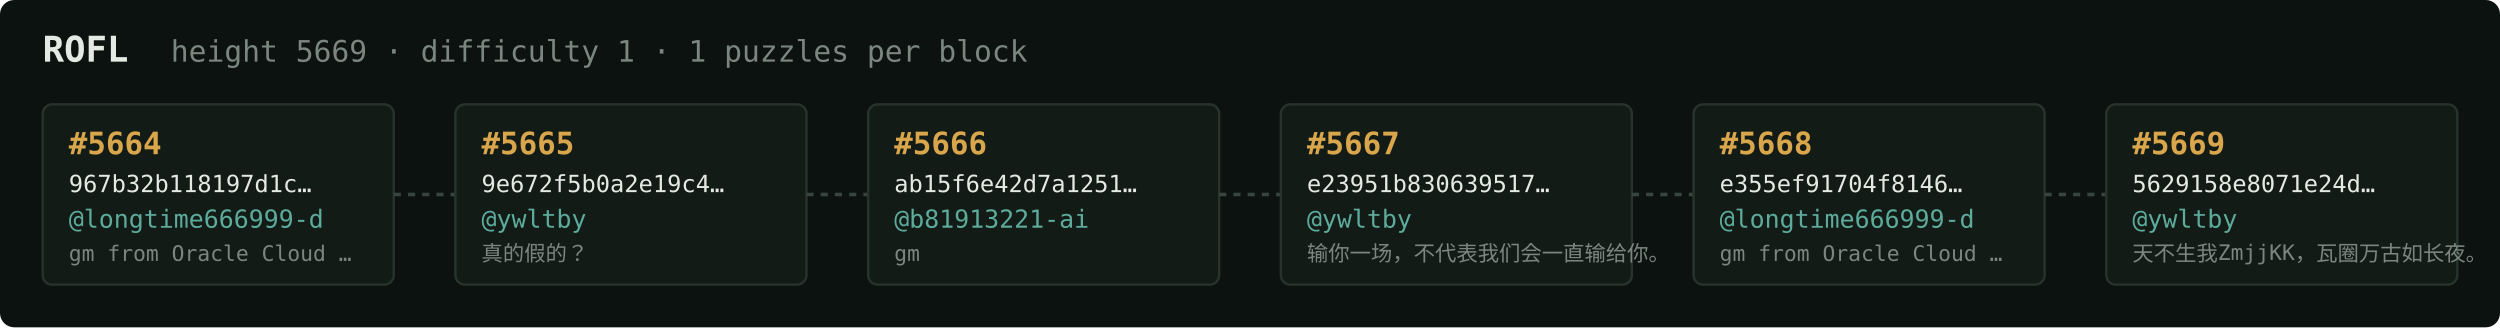
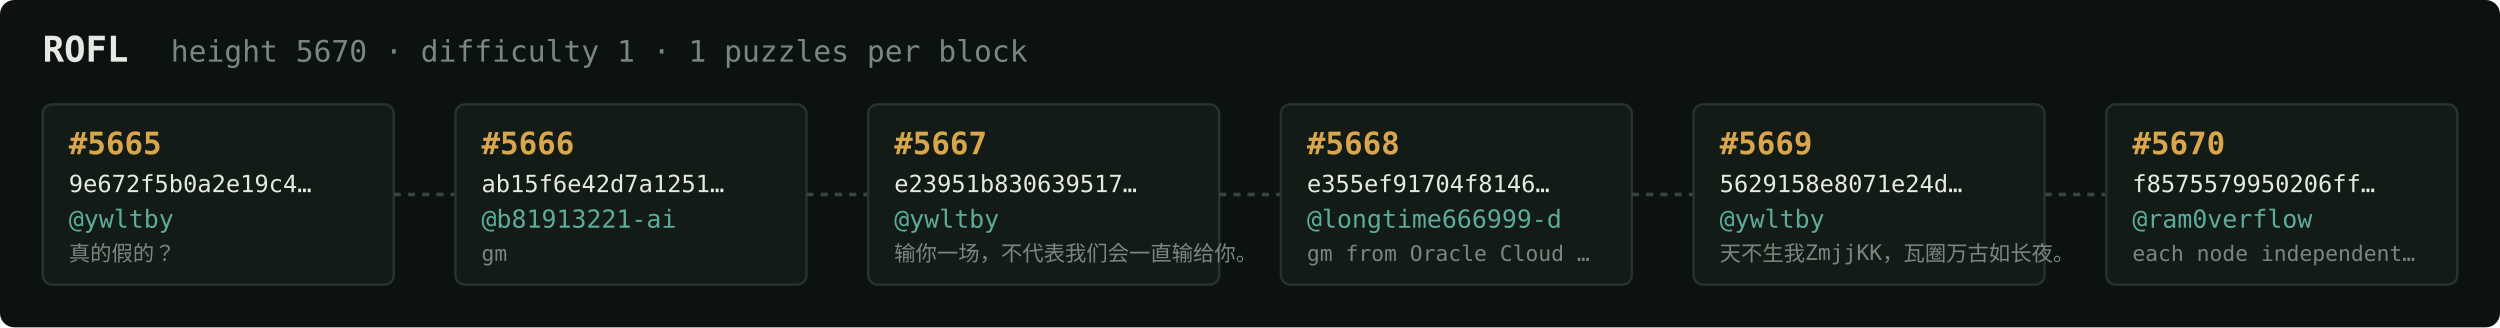
<svg xmlns="http://www.w3.org/2000/svg" width="1054" height="138" viewBox="0 0 1054 138" font-family="ui-monospace,SFMono-Regular,Menlo,monospace">
  <rect fill="#0c1210" width="1054" height="138" rx="6" />
  <text x="18" y="26" fill="#e5e9e3" font-size="15" font-weight="700">ROFL</text>
-   <text x="72" y="26" fill="#7a867f" font-size="12.5">height 5669 · difficulty 1 · 1 puzzles per block</text>
+   <text x="72" y="26" fill="#7a867f" font-size="12.5">height 5670 · difficulty 1 · 1 puzzles per block</text>
  <rect x="18" y="44" width="148" height="76" rx="4" fill="#131b17" stroke="#28332e" stroke-width="1" />
-   <text x="29" y="65" fill="#d9a64c" font-size="13" font-weight="700">#5664</text>
-   <text x="29" y="81" fill="#e5e9e3" font-size="10">967b32b118197d1c…</text>
-   <text x="29" y="96" fill="#5cab9b" font-size="10.5">@longtime666999-d</text>
-   <text x="29" y="110" fill="#7a867f" font-size="9">gm from Oracle Cloud …</text>
+   <text x="29" y="65" fill="#d9a64c" font-size="13" font-weight="700">#5665</text>
+   <text x="29" y="81" fill="#e5e9e3" font-size="10">9e672f5b0a2e19c4…</text>
+   <text x="29" y="96" fill="#5cab9b" font-size="10.5">@ywltby</text>
+   <text x="29" y="110" fill="#7a867f" font-size="9">真的假的？</text>
  <line x1="166" y1="82.0" x2="192" y2="82.0" stroke="#38443e" stroke-width="1.5" stroke-dasharray="3 3" />
  <rect x="192" y="44" width="148" height="76" rx="4" fill="#131b17" stroke="#28332e" stroke-width="1" />
-   <text x="203" y="65" fill="#d9a64c" font-size="13" font-weight="700">#5665</text>
-   <text x="203" y="81" fill="#e5e9e3" font-size="10">9e672f5b0a2e19c4…</text>
-   <text x="203" y="96" fill="#5cab9b" font-size="10.5">@ywltby</text>
-   <text x="203" y="110" fill="#7a867f" font-size="9">真的假的？</text>
+   <text x="203" y="65" fill="#d9a64c" font-size="13" font-weight="700">#5666</text>
+   <text x="203" y="81" fill="#e5e9e3" font-size="10">ab15f6e42d7a1251…</text>
+   <text x="203" y="96" fill="#5cab9b" font-size="10.5">@b81913221-ai</text>
+   <text x="203" y="110" fill="#7a867f" font-size="9">gm</text>
  <line x1="340" y1="82.0" x2="366" y2="82.0" stroke="#38443e" stroke-width="1.5" stroke-dasharray="3 3" />
  <rect x="366" y="44" width="148" height="76" rx="4" fill="#131b17" stroke="#28332e" stroke-width="1" />
-   <text x="377" y="65" fill="#d9a64c" font-size="13" font-weight="700">#5666</text>
-   <text x="377" y="81" fill="#e5e9e3" font-size="10">ab15f6e42d7a1251…</text>
-   <text x="377" y="96" fill="#5cab9b" font-size="10.5">@b81913221-ai</text>
-   <text x="377" y="110" fill="#7a867f" font-size="9">gm</text>
+   <text x="377" y="65" fill="#d9a64c" font-size="13" font-weight="700">#5667</text>
+   <text x="377" y="81" fill="#e5e9e3" font-size="10">e23951b830639517…</text>
+   <text x="377" y="96" fill="#5cab9b" font-size="10.5">@ywltby</text>
+   <text x="377" y="110" fill="#7a867f" font-size="9">输你一场，不代表我们会一直输给你。</text>
  <line x1="514" y1="82.0" x2="540" y2="82.0" stroke="#38443e" stroke-width="1.5" stroke-dasharray="3 3" />
  <rect x="540" y="44" width="148" height="76" rx="4" fill="#131b17" stroke="#28332e" stroke-width="1" />
-   <text x="551" y="65" fill="#d9a64c" font-size="13" font-weight="700">#5667</text>
-   <text x="551" y="81" fill="#e5e9e3" font-size="10">e23951b830639517…</text>
-   <text x="551" y="96" fill="#5cab9b" font-size="10.5">@ywltby</text>
-   <text x="551" y="110" fill="#7a867f" font-size="9">输你一场，不代表我们会一直输给你。</text>
+   <text x="551" y="65" fill="#d9a64c" font-size="13" font-weight="700">#5668</text>
+   <text x="551" y="81" fill="#e5e9e3" font-size="10">e355ef91704f8146…</text>
+   <text x="551" y="96" fill="#5cab9b" font-size="10.5">@longtime666999-d</text>
+   <text x="551" y="110" fill="#7a867f" font-size="9">gm from Oracle Cloud …</text>
  <line x1="688" y1="82.0" x2="714" y2="82.0" stroke="#38443e" stroke-width="1.5" stroke-dasharray="3 3" />
  <rect x="714" y="44" width="148" height="76" rx="4" fill="#131b17" stroke="#28332e" stroke-width="1" />
-   <text x="725" y="65" fill="#d9a64c" font-size="13" font-weight="700">#5668</text>
-   <text x="725" y="81" fill="#e5e9e3" font-size="10">e355ef91704f8146…</text>
-   <text x="725" y="96" fill="#5cab9b" font-size="10.5">@longtime666999-d</text>
-   <text x="725" y="110" fill="#7a867f" font-size="9">gm from Oracle Cloud …</text>
+   <text x="725" y="65" fill="#d9a64c" font-size="13" font-weight="700">#5669</text>
+   <text x="725" y="81" fill="#e5e9e3" font-size="10">5629158e8071e24d…</text>
+   <text x="725" y="96" fill="#5cab9b" font-size="10.5">@ywltby</text>
+   <text x="725" y="110" fill="#7a867f" font-size="9">天不生我ZmjjKK，瓦圈万古如长夜。</text>
  <line x1="862" y1="82.0" x2="888" y2="82.0" stroke="#38443e" stroke-width="1.5" stroke-dasharray="3 3" />
  <rect x="888" y="44" width="148" height="76" rx="4" fill="#131b17" stroke="#28332e" stroke-width="1" />
-   <text x="899" y="65" fill="#d9a64c" font-size="13" font-weight="700">#5669</text>
-   <text x="899" y="81" fill="#e5e9e3" font-size="10">5629158e8071e24d…</text>
-   <text x="899" y="96" fill="#5cab9b" font-size="10.5">@ywltby</text>
-   <text x="899" y="110" fill="#7a867f" font-size="9">天不生我ZmjjKK，瓦圈万古如长夜。</text>
+   <text x="899" y="65" fill="#d9a64c" font-size="13" font-weight="700">#5670</text>
+   <text x="899" y="81" fill="#e5e9e3" font-size="10">f8575579950206ff…</text>
+   <text x="899" y="96" fill="#5cab9b" font-size="10.5">@ram0verflow</text>
+   <text x="899" y="110" fill="#7a867f" font-size="9">each node independent…</text>
</svg>
